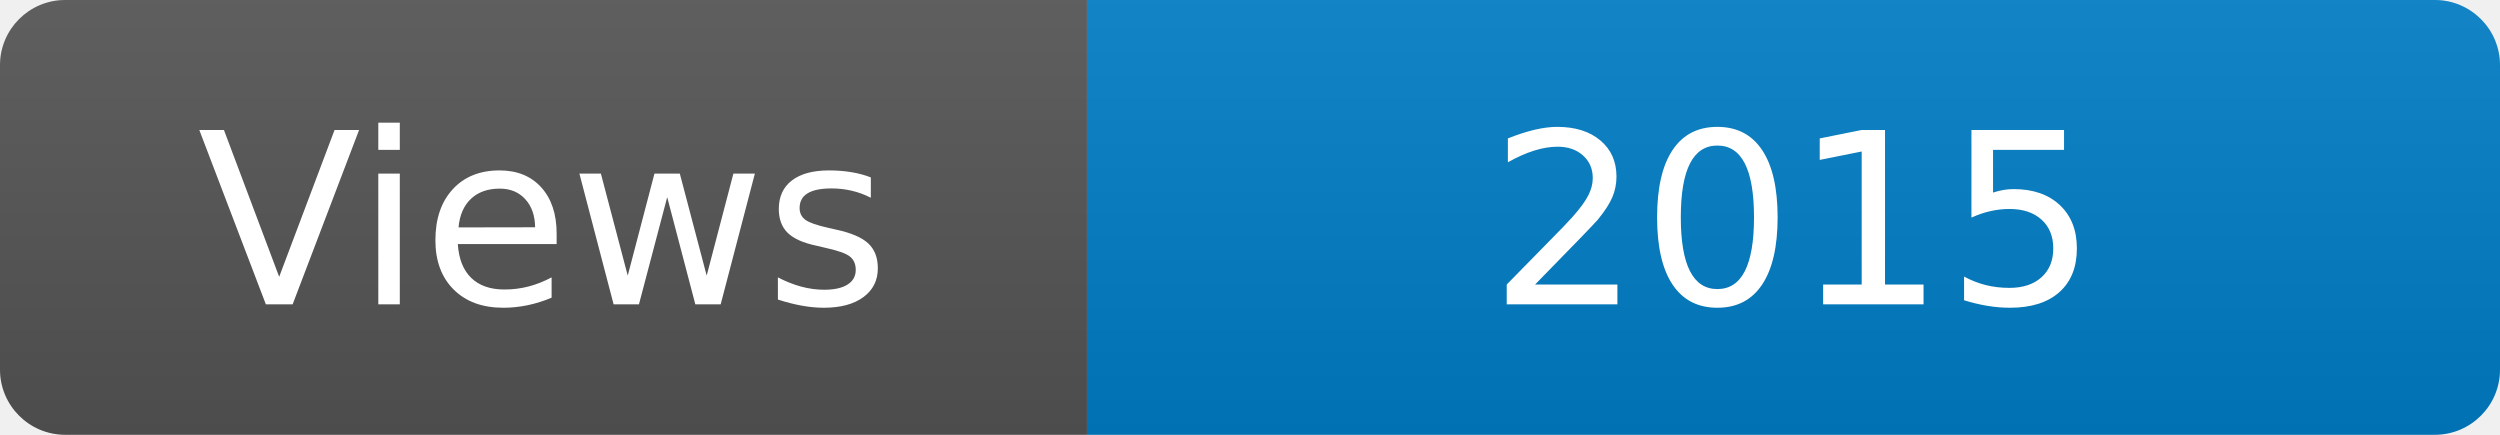
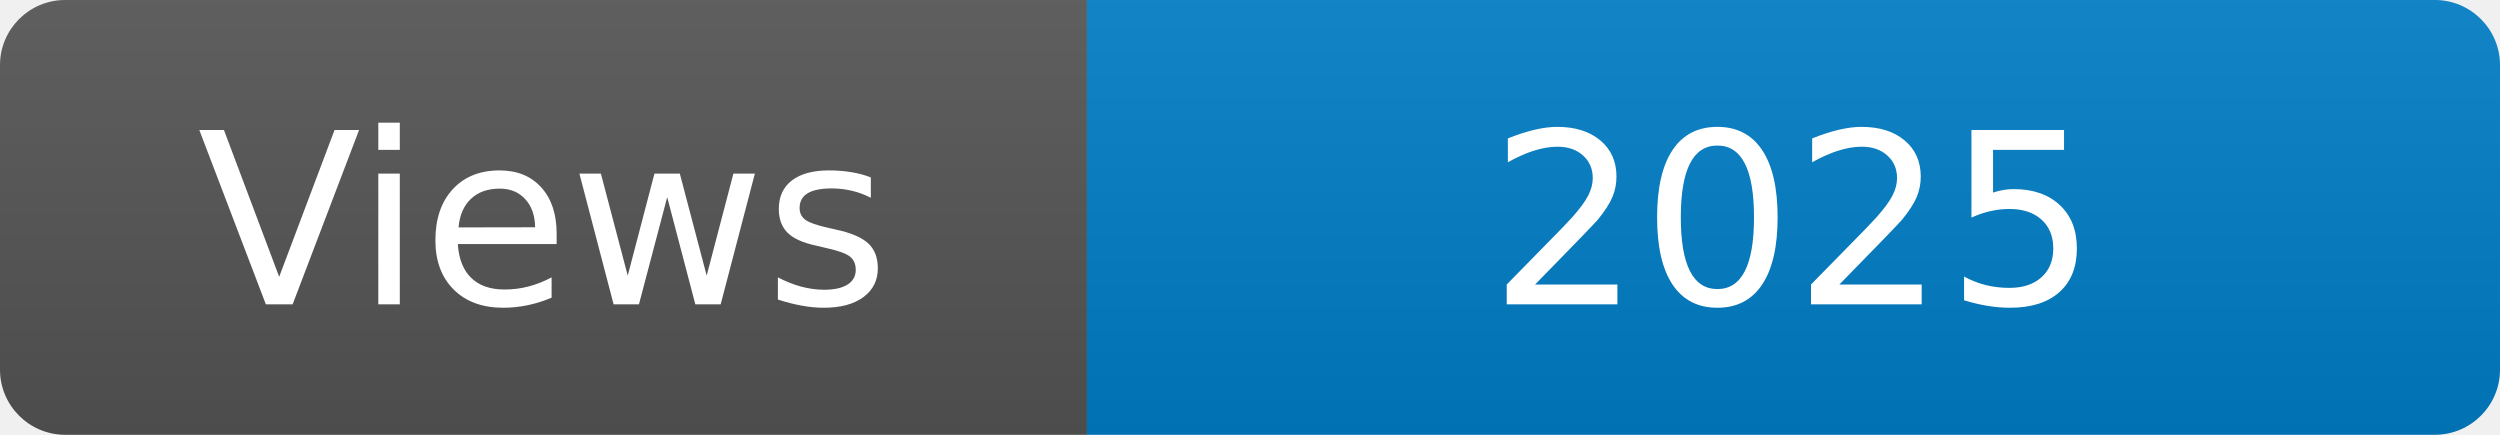
<svg xmlns="http://www.w3.org/2000/svg" width="115" height="20" role="img" aria-label="Maintained?: yes">
  <linearGradient id="s" x2="0" y2="100%">
    <stop offset="0" stop-color="#bbb" stop-opacity=".1" />
    <stop offset="1" stop-opacity=".1" />
  </linearGradient>
  <clipPath id="r">
    <rect width="115" height="20" rx="3" fill="#fff" />
  </clipPath>
  <g clip-path="url(#r)">
    <rect width="50" height="20" fill="#555" />
    <rect x="50" width="160" height="20" fill="#007ec6" />
    <rect width="115" height="20" fill="url(#s)" />
  </g>
  <g fill="#fff" text-anchor="middle" font-family="Verdana,Geneva,DejaVu Sans,sans-serif" font-size="110">
    <text x="250" y="140" transform="scale(.1)" fill="#fff">Views</text>
-     <text x="825" y="140" transform="scale(.1)" fill="#fff">2015</text>
+     <text x="825" y="140" transform="scale(.1)" fill="#fff">2025</text>
  </g>
</svg>
